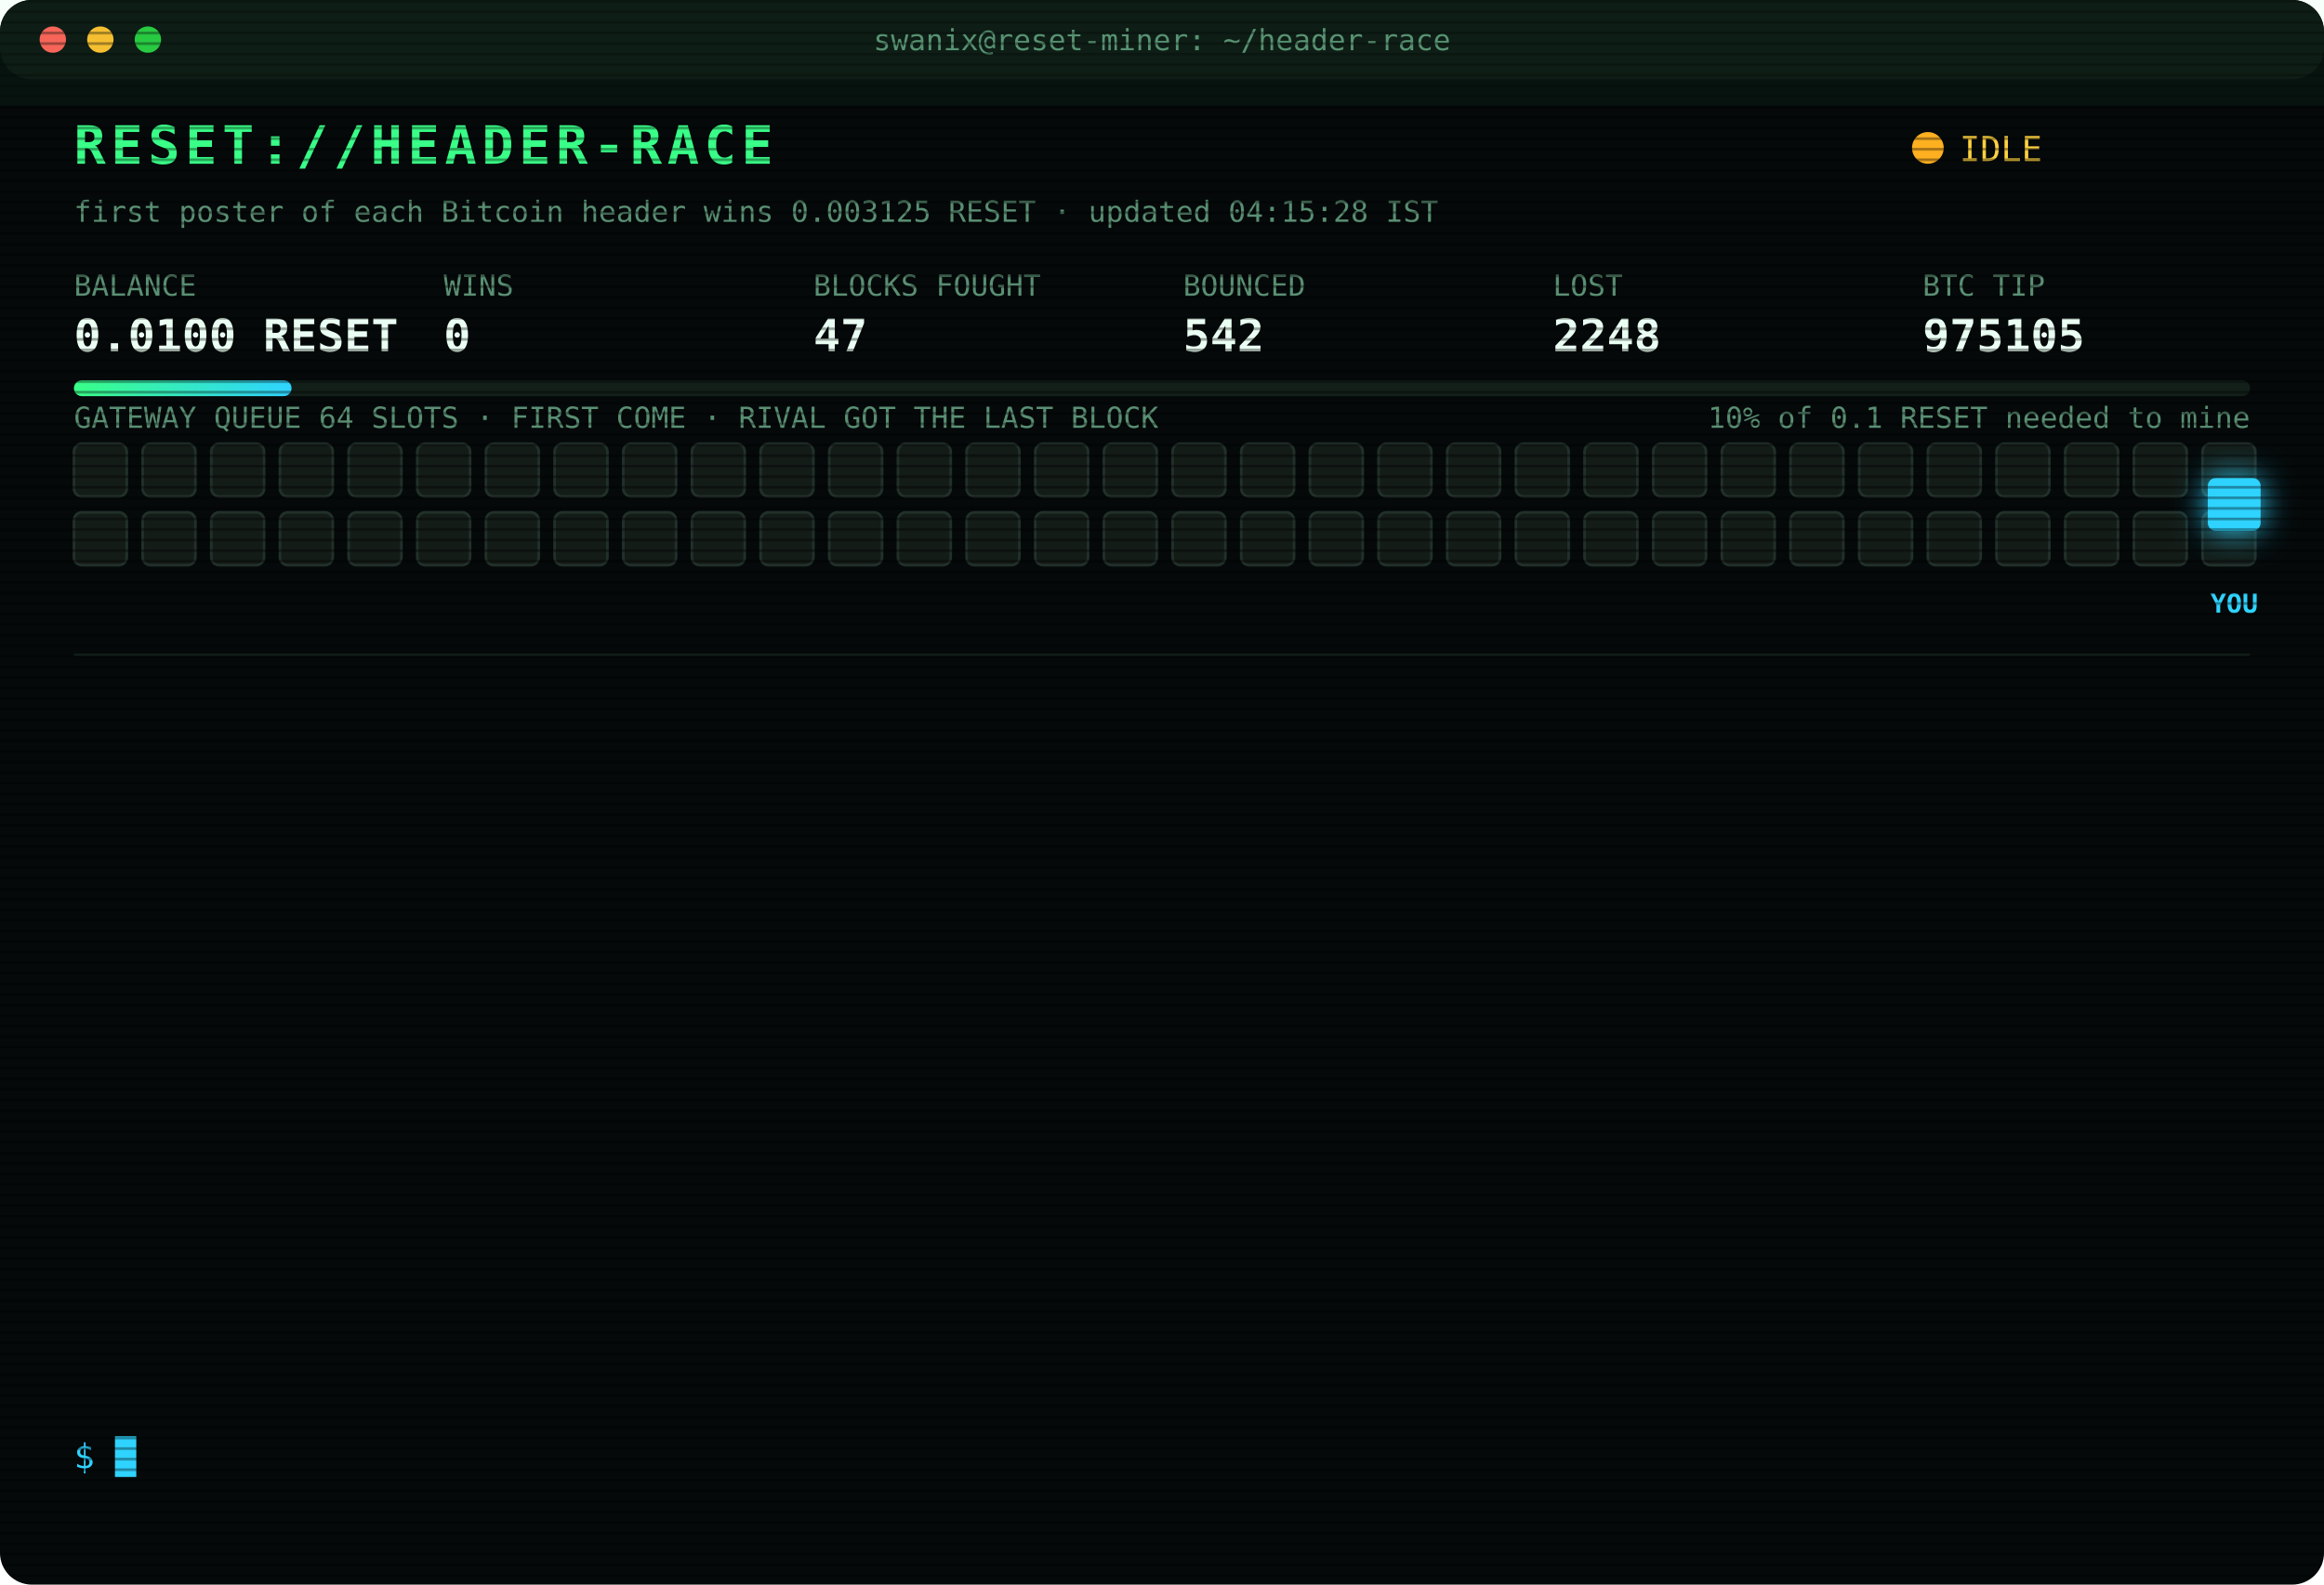
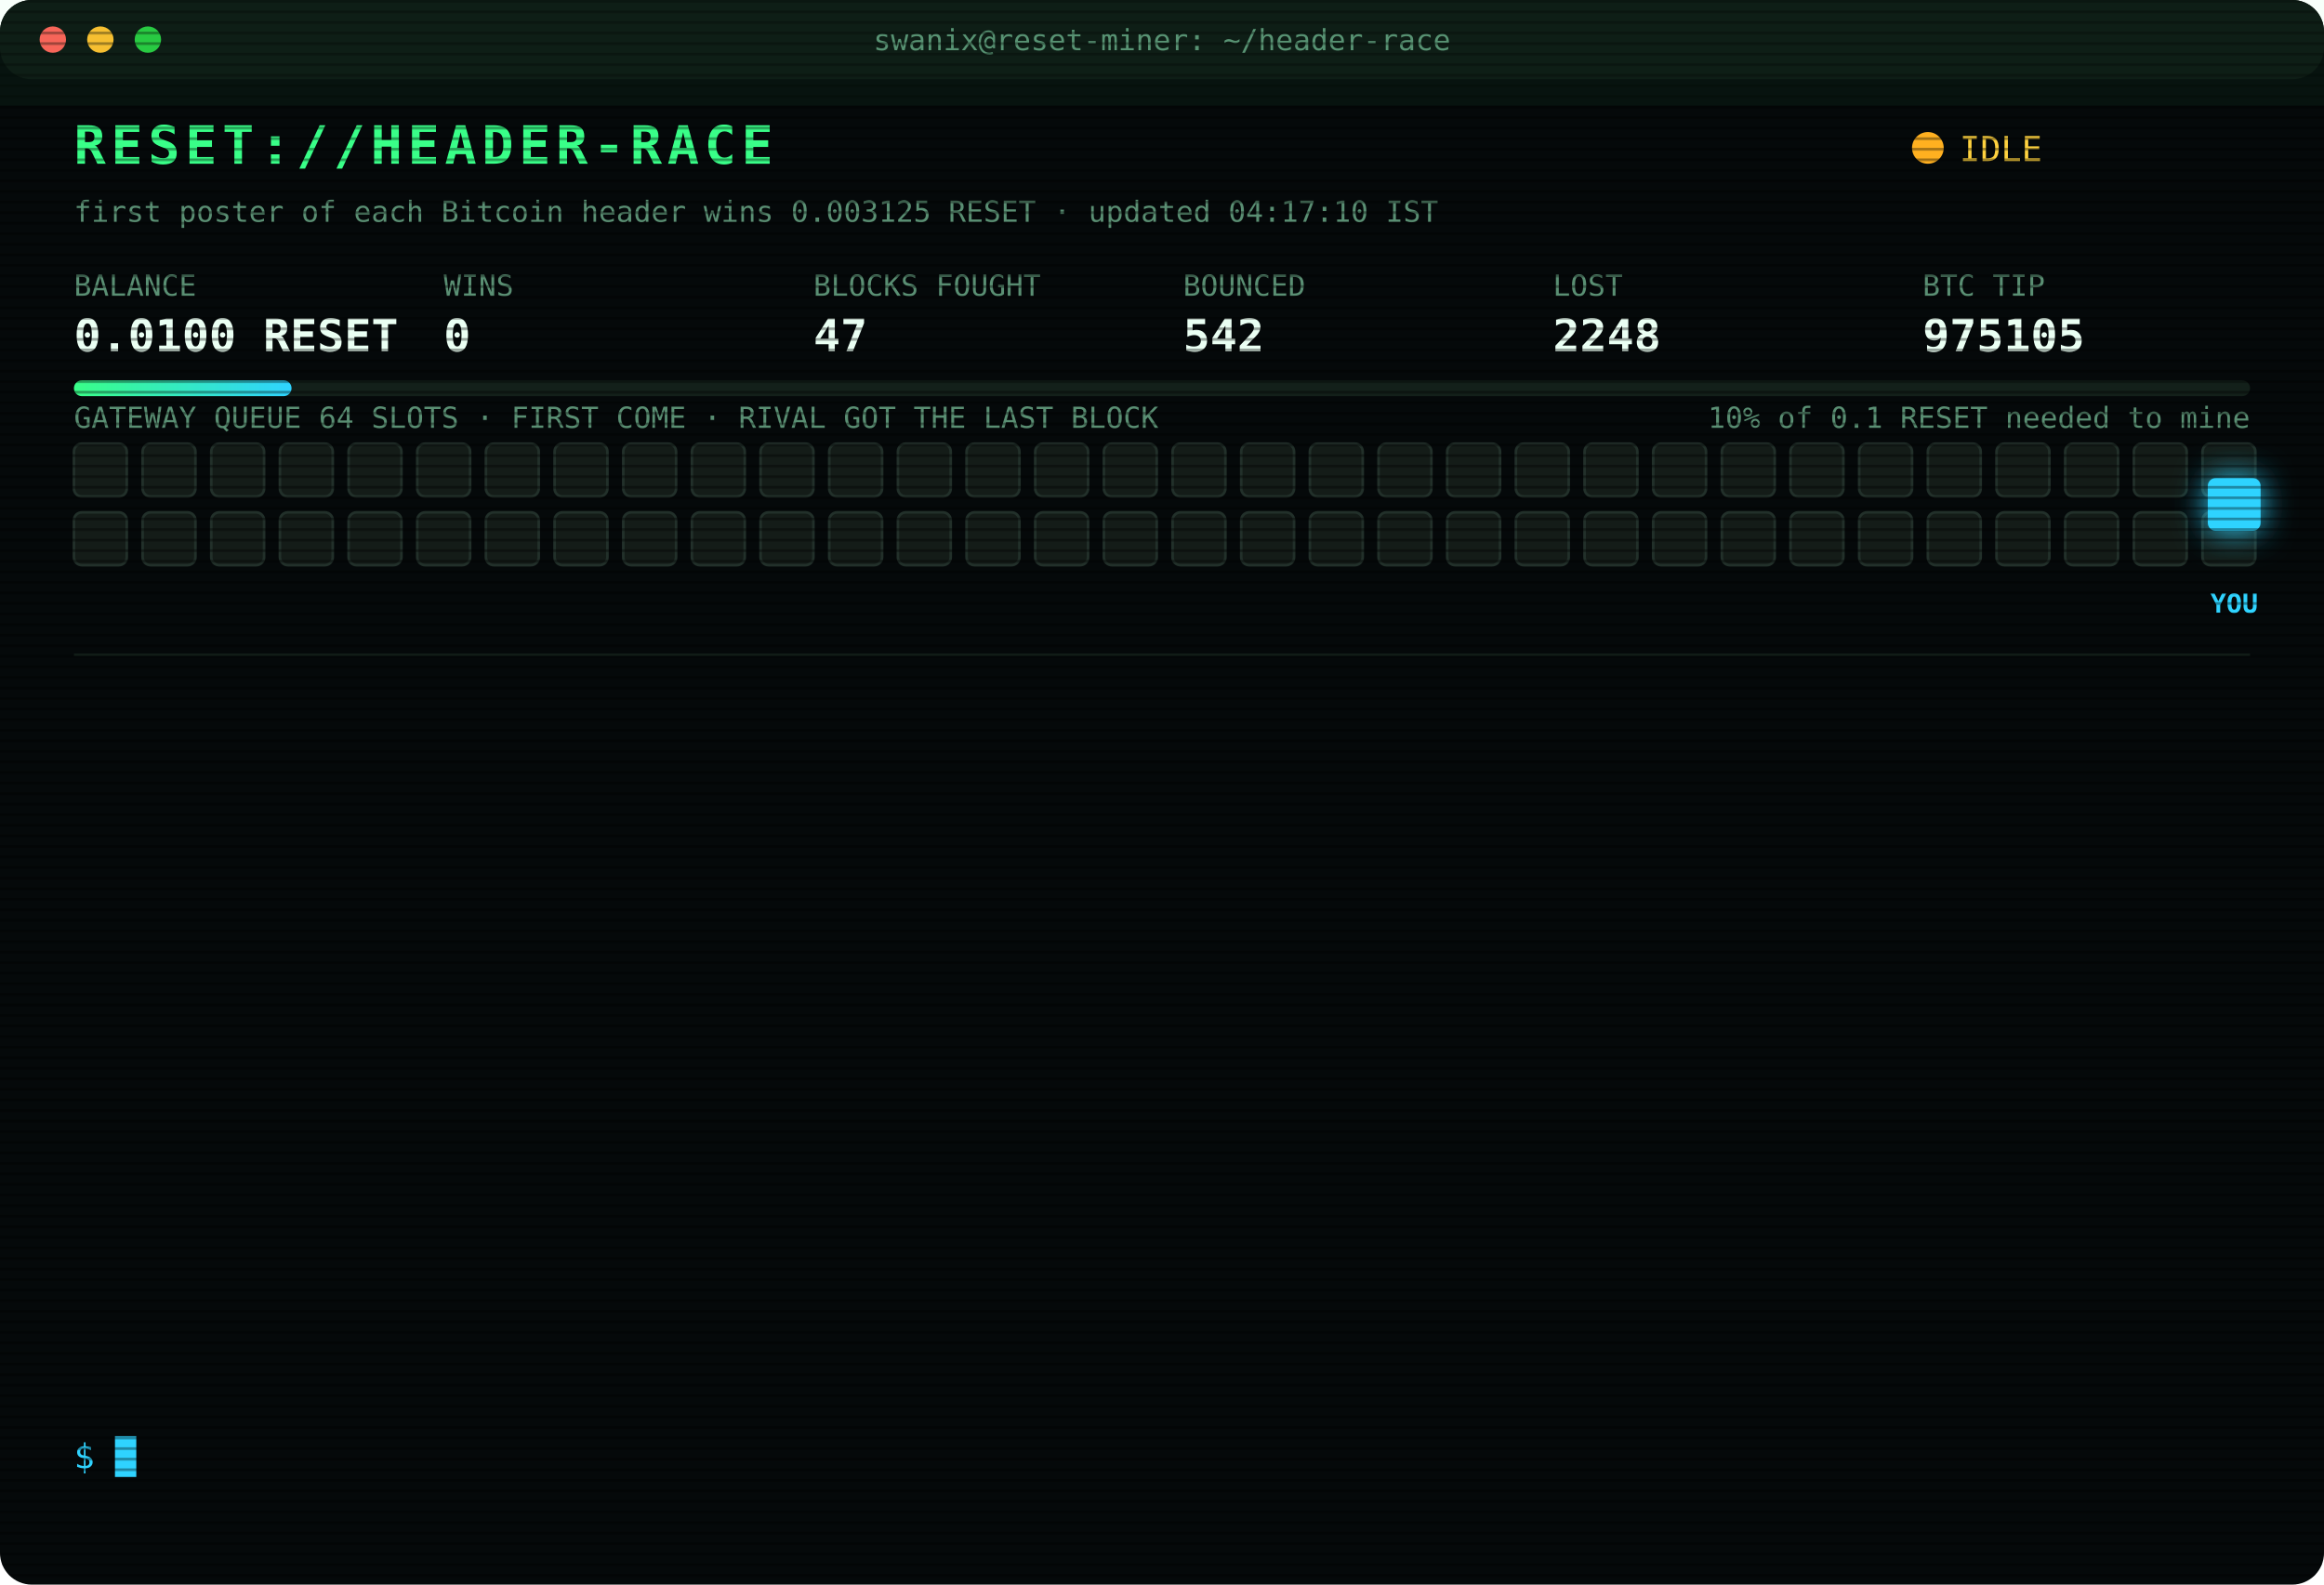
<svg xmlns="http://www.w3.org/2000/svg" width="880" height="600" viewBox="0 0 880 600" font-family="ui-monospace,SFMono-Regular,Menlo,Consolas,monospace">
  <style>
text{font-size:13px;fill:#7CFFB2}
.title{font-size:20px;font-weight:700;fill:#39FF88;letter-spacing:2px;animation:glitch 3s infinite steps(1)}
.sub{fill:#2fd3ff}.k{fill:#5a8f73;font-size:11px}.v{font-size:17px;font-weight:700;fill:#eafff3}
.ts{fill:#3f6b56}.boot{fill:#2fd3ff}.dim{fill:#5a8f73}.bad{fill:#ff4d6d}.warn{fill:#ffd23f}.mag{fill:#ff5cf0}.win{fill:#39FF88;font-weight:700}
.tag{font-size:10px;fill:#2fd3ff;font-weight:700}
.rival{fill:#26332c;stroke:#3c5a49;animation:jam 1.2s infinite alternate}
.idle{fill:#141c18;stroke:#22302a;animation:breathe 4s infinite}
.me{fill:#2fd3ff;filter:drop-shadow(0 0 6px #2fd3ff)}
.hover{animation:nudge 1.1s infinite ease-in-out}.bounce{animation:kick 1.4s infinite}
.ln{opacity:0;animation:in .4s forwards}
.cur{animation:blink 1s infinite steps(1)}
.scan{animation:scan 6s infinite linear}
.led{animation:blink 1.4s infinite}
@keyframes in{from{opacity:0;transform:translateX(-6px)}to{opacity:1;transform:none}}
@keyframes blink{50%{opacity:0}}
@keyframes jam{to{fill:#33463b}}
@keyframes breathe{50%{opacity:.4}}
@keyframes nudge{50%{transform:translateX(-10px)}}
@keyframes kick{0%,100%{transform:none}30%{transform:translateX(-14px)}55%{transform:translateX(10px) translateY(-6px)}}
@keyframes glitch{0%,92%{transform:none}93%{transform:translateX(2px);fill:#ff4d6d}95%{transform:translateX(-2px);fill:#2fd3ff}97%{transform:none}}
@keyframes scan{from{transform:translateY(-40px)}to{transform:translateY(600px)}}
</style>
  <defs>
    <pattern id="sl" width="4" height="4" patternUnits="userSpaceOnUse">
      <rect width="4" height="1" fill="#000" opacity=".35" />
    </pattern>
    <linearGradient id="bar">
      <stop offset="0" stop-color="#39FF88" />
      <stop offset="1" stop-color="#2fd3ff" />
    </linearGradient>
  </defs>
  <rect width="880" height="600" rx="12" fill="#05090a" />
  <rect width="880" height="30" rx="12" fill="#0d1512" />
  <circle cx="20" cy="15" r="5" fill="#ff5f57" />
  <circle cx="38" cy="15" r="5" fill="#febc2e" />
  <circle cx="56" cy="15" r="5" fill="#28c840" />
  <text x="440" y="19" text-anchor="middle" class="k">swanix@reset-miner: ~/header-race</text>
  <text x="28" y="62" class="title">RESET://HEADER-RACE</text>
  <circle class="led" cx="730" cy="56" r="6" fill="#ffb020" />
  <text x="742" y="61" class="warn">IDLE</text>
-   <text x="28" y="84" class="k">first poster of each Bitcoin header wins 0.003125 RESET · updated 04:15:28 IST</text>
+   <text x="28" y="84" class="k">first poster of each Bitcoin header wins 0.003125 RESET · updated 04:17:10 IST</text>
  <text x="28" y="112" class="k">BALANCE</text>
  <text x="28" y="133" class="v">0.0100 RESET</text>
  <text x="168" y="112" class="k">WINS</text>
  <text x="168" y="133" class="v">0</text>
  <text x="308" y="112" class="k">BLOCKS FOUGHT</text>
  <text x="308" y="133" class="v">47</text>
  <text x="448" y="112" class="k">BOUNCED</text>
  <text x="448" y="133" class="v">542</text>
  <text x="588" y="112" class="k">LOST</text>
  <text x="588" y="133" class="v">2248</text>
  <text x="728" y="112" class="k">BTC TIP</text>
  <text x="728" y="133" class="v">975105</text>
  <rect x="28" y="144" width="824" height="6" rx="3" fill="#13201a" />
  <rect x="28" y="144" width="82.4" height="6" rx="3" fill="url(#bar)" />
  <text x="852" y="162" text-anchor="end" class="k">10% of 0.1 RESET needed to mine</text>
  <text x="28" y="162" class="k">GATEWAY QUEUE 64 SLOTS · FIRST COME · RIVAL GOT THE LAST BLOCK</text>
  <rect class="idle" x="28" y="168" width="20" height="20" rx="3" style="animation-delay:0.00s" />
  <rect class="idle" x="54" y="168" width="20" height="20" rx="3" style="animation-delay:0.05s" />
  <rect class="idle" x="80" y="168" width="20" height="20" rx="3" style="animation-delay:0.10s" />
  <rect class="idle" x="106" y="168" width="20" height="20" rx="3" style="animation-delay:0.15s" />
  <rect class="idle" x="132" y="168" width="20" height="20" rx="3" style="animation-delay:0.20s" />
  <rect class="idle" x="158" y="168" width="20" height="20" rx="3" style="animation-delay:0.25s" />
  <rect class="idle" x="184" y="168" width="20" height="20" rx="3" style="animation-delay:0.30s" />
  <rect class="idle" x="210" y="168" width="20" height="20" rx="3" style="animation-delay:0.35s" />
  <rect class="idle" x="236" y="168" width="20" height="20" rx="3" style="animation-delay:0.40s" />
  <rect class="idle" x="262" y="168" width="20" height="20" rx="3" style="animation-delay:0.45s" />
  <rect class="idle" x="288" y="168" width="20" height="20" rx="3" style="animation-delay:0.50s" />
  <rect class="idle" x="314" y="168" width="20" height="20" rx="3" style="animation-delay:0.55s" />
  <rect class="idle" x="340" y="168" width="20" height="20" rx="3" style="animation-delay:0.60s" />
  <rect class="idle" x="366" y="168" width="20" height="20" rx="3" style="animation-delay:0.65s" />
  <rect class="idle" x="392" y="168" width="20" height="20" rx="3" style="animation-delay:0.70s" />
  <rect class="idle" x="418" y="168" width="20" height="20" rx="3" style="animation-delay:0.75s" />
  <rect class="idle" x="444" y="168" width="20" height="20" rx="3" style="animation-delay:0.80s" />
  <rect class="idle" x="470" y="168" width="20" height="20" rx="3" style="animation-delay:0.85s" />
  <rect class="idle" x="496" y="168" width="20" height="20" rx="3" style="animation-delay:0.90s" />
  <rect class="idle" x="522" y="168" width="20" height="20" rx="3" style="animation-delay:0.95s" />
  <rect class="idle" x="548" y="168" width="20" height="20" rx="3" style="animation-delay:1.00s" />
  <rect class="idle" x="574" y="168" width="20" height="20" rx="3" style="animation-delay:1.05s" />
  <rect class="idle" x="600" y="168" width="20" height="20" rx="3" style="animation-delay:1.10s" />
  <rect class="idle" x="626" y="168" width="20" height="20" rx="3" style="animation-delay:1.15s" />
  <rect class="idle" x="652" y="168" width="20" height="20" rx="3" style="animation-delay:1.20s" />
  <rect class="idle" x="678" y="168" width="20" height="20" rx="3" style="animation-delay:1.25s" />
  <rect class="idle" x="704" y="168" width="20" height="20" rx="3" style="animation-delay:1.30s" />
  <rect class="idle" x="730" y="168" width="20" height="20" rx="3" style="animation-delay:1.35s" />
  <rect class="idle" x="756" y="168" width="20" height="20" rx="3" style="animation-delay:1.40s" />
  <rect class="idle" x="782" y="168" width="20" height="20" rx="3" style="animation-delay:1.45s" />
  <rect class="idle" x="808" y="168" width="20" height="20" rx="3" style="animation-delay:1.50s" />
  <rect class="idle" x="834" y="168" width="20" height="20" rx="3" style="animation-delay:1.55s" />
  <rect class="idle" x="28" y="194" width="20" height="20" rx="3" style="animation-delay:1.60s" />
  <rect class="idle" x="54" y="194" width="20" height="20" rx="3" style="animation-delay:1.65s" />
  <rect class="idle" x="80" y="194" width="20" height="20" rx="3" style="animation-delay:1.70s" />
  <rect class="idle" x="106" y="194" width="20" height="20" rx="3" style="animation-delay:1.75s" />
  <rect class="idle" x="132" y="194" width="20" height="20" rx="3" style="animation-delay:1.80s" />
  <rect class="idle" x="158" y="194" width="20" height="20" rx="3" style="animation-delay:1.85s" />
  <rect class="idle" x="184" y="194" width="20" height="20" rx="3" style="animation-delay:1.90s" />
  <rect class="idle" x="210" y="194" width="20" height="20" rx="3" style="animation-delay:1.95s" />
  <rect class="idle" x="236" y="194" width="20" height="20" rx="3" style="animation-delay:2.00s" />
  <rect class="idle" x="262" y="194" width="20" height="20" rx="3" style="animation-delay:2.05s" />
  <rect class="idle" x="288" y="194" width="20" height="20" rx="3" style="animation-delay:2.10s" />
  <rect class="idle" x="314" y="194" width="20" height="20" rx="3" style="animation-delay:2.15s" />
  <rect class="idle" x="340" y="194" width="20" height="20" rx="3" style="animation-delay:2.20s" />
  <rect class="idle" x="366" y="194" width="20" height="20" rx="3" style="animation-delay:2.25s" />
  <rect class="idle" x="392" y="194" width="20" height="20" rx="3" style="animation-delay:2.30s" />
  <rect class="idle" x="418" y="194" width="20" height="20" rx="3" style="animation-delay:2.35s" />
  <rect class="idle" x="444" y="194" width="20" height="20" rx="3" style="animation-delay:2.40s" />
  <rect class="idle" x="470" y="194" width="20" height="20" rx="3" style="animation-delay:2.45s" />
  <rect class="idle" x="496" y="194" width="20" height="20" rx="3" style="animation-delay:2.50s" />
  <rect class="idle" x="522" y="194" width="20" height="20" rx="3" style="animation-delay:2.55s" />
  <rect class="idle" x="548" y="194" width="20" height="20" rx="3" style="animation-delay:2.60s" />
  <rect class="idle" x="574" y="194" width="20" height="20" rx="3" style="animation-delay:2.65s" />
  <rect class="idle" x="600" y="194" width="20" height="20" rx="3" style="animation-delay:2.70s" />
  <rect class="idle" x="626" y="194" width="20" height="20" rx="3" style="animation-delay:2.75s" />
  <rect class="idle" x="652" y="194" width="20" height="20" rx="3" style="animation-delay:2.80s" />
  <rect class="idle" x="678" y="194" width="20" height="20" rx="3" style="animation-delay:2.85s" />
  <rect class="idle" x="704" y="194" width="20" height="20" rx="3" style="animation-delay:2.90s" />
  <rect class="idle" x="730" y="194" width="20" height="20" rx="3" style="animation-delay:2.95s" />
  <rect class="idle" x="756" y="194" width="20" height="20" rx="3" style="animation-delay:3.00s" />
  <rect class="idle" x="782" y="194" width="20" height="20" rx="3" style="animation-delay:3.05s" />
  <rect class="idle" x="808" y="194" width="20" height="20" rx="3" style="animation-delay:3.10s" />
  <rect class="idle" x="834" y="194" width="20" height="20" rx="3" style="animation-delay:3.15s" />
  <g class="hover">
    <rect class="me" x="836" y="181" width="20" height="20" rx="3" />
    <text class="tag" x="846" y="232" text-anchor="middle">YOU</text>
  </g>
  <line x1="28" x2="852" y1="248" y2="248" stroke="#13201a" />
  <g class="ln" style="animation-delay:0.40s">
    <text x="28" y="270" class="ts">01:22:43</text>
    <text x="104" y="270" class="bad">[LOST] #975093 taken by a rival miner</text>
  </g>
  <g class="ln" style="animation-delay:0.65s">
    <text x="28" y="292" class="ts">01:42:42</text>
    <text x="104" y="292" class="bad">[LOST] #975094 taken by a rival miner</text>
  </g>
  <g class="ln" style="animation-delay:0.90s">
    <text x="28" y="314" class="ts">02:10:04</text>
    <text x="104" y="314" class="bad">[LOST] #975095 taken by a rival miner</text>
  </g>
  <g class="ln" style="animation-delay:1.15s">
    <text x="28" y="336" class="ts">02:16:25</text>
    <text x="104" y="336" class="bad">[LOST] #975096 taken by a rival miner</text>
  </g>
  <g class="ln" style="animation-delay:1.40s">
    <text x="28" y="358" class="ts">02:19:25</text>
    <text x="104" y="358" class="bad">[LOST] #975097 taken by a rival miner</text>
  </g>
  <g class="ln" style="animation-delay:1.65s">
    <text x="28" y="380" class="ts">02:27:34</text>
    <text x="104" y="380" class="bad">[LOST] #975098 taken by a rival miner</text>
  </g>
  <g class="ln" style="animation-delay:1.90s">
    <text x="28" y="402" class="ts">02:38:48</text>
    <text x="104" y="402" class="bad">[LOST] #975099 taken by a rival miner</text>
  </g>
  <g class="ln" style="animation-delay:2.15s">
    <text x="28" y="424" class="ts">02:57:32</text>
    <text x="104" y="424" class="bad">[LOST] #975100 taken by a rival miner</text>
  </g>
  <g class="ln" style="animation-delay:2.40s">
    <text x="28" y="446" class="ts">03:11:39</text>
    <text x="104" y="446" class="bad">[LOST] #975101 taken by a rival miner</text>
  </g>
  <g class="ln" style="animation-delay:2.65s">
    <text x="28" y="468" class="ts">03:27:25</text>
    <text x="104" y="468" class="bad">[LOST] #975102 taken by a rival miner</text>
  </g>
  <g class="ln" style="animation-delay:2.90s">
    <text x="28" y="490" class="ts">03:28:58</text>
    <text x="104" y="490" class="bad">[LOST] #975103 taken by a rival miner</text>
  </g>
  <g class="ln" style="animation-delay:3.15s">
    <text x="28" y="512" class="ts">03:30:24</text>
    <text x="104" y="512" class="bad">[LOST] #975104 taken by a rival miner</text>
  </g>
  <g class="ln" style="animation-delay:3.40s">
    <text x="28" y="534" class="ts">03:40:00</text>
    <text x="104" y="534" class="bad">[LOST] #975105 taken by a rival miner</text>
  </g>
  <text x="28" y="556" class="sub">$ <tspan class="cur">█</tspan>
  </text>
  <rect width="880" height="600" rx="12" fill="url(#sl)" pointer-events="none" />
  <rect class="scan" width="880" height="40" fill="#39FF88" opacity=".04" />
</svg>
